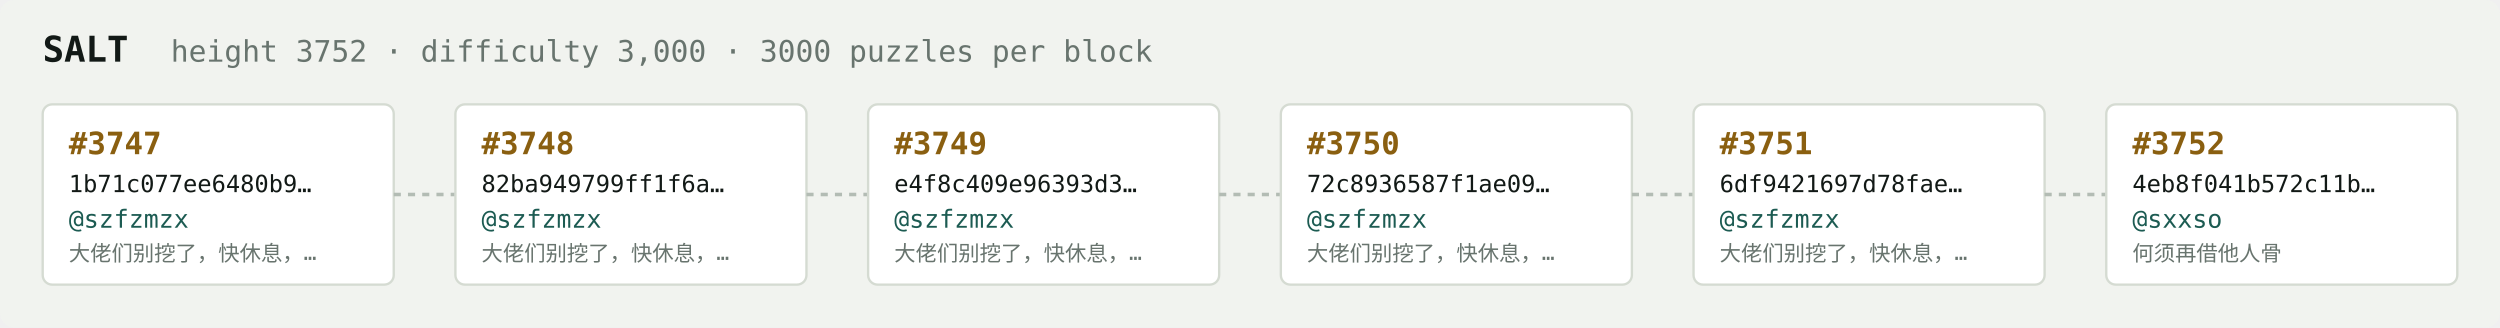
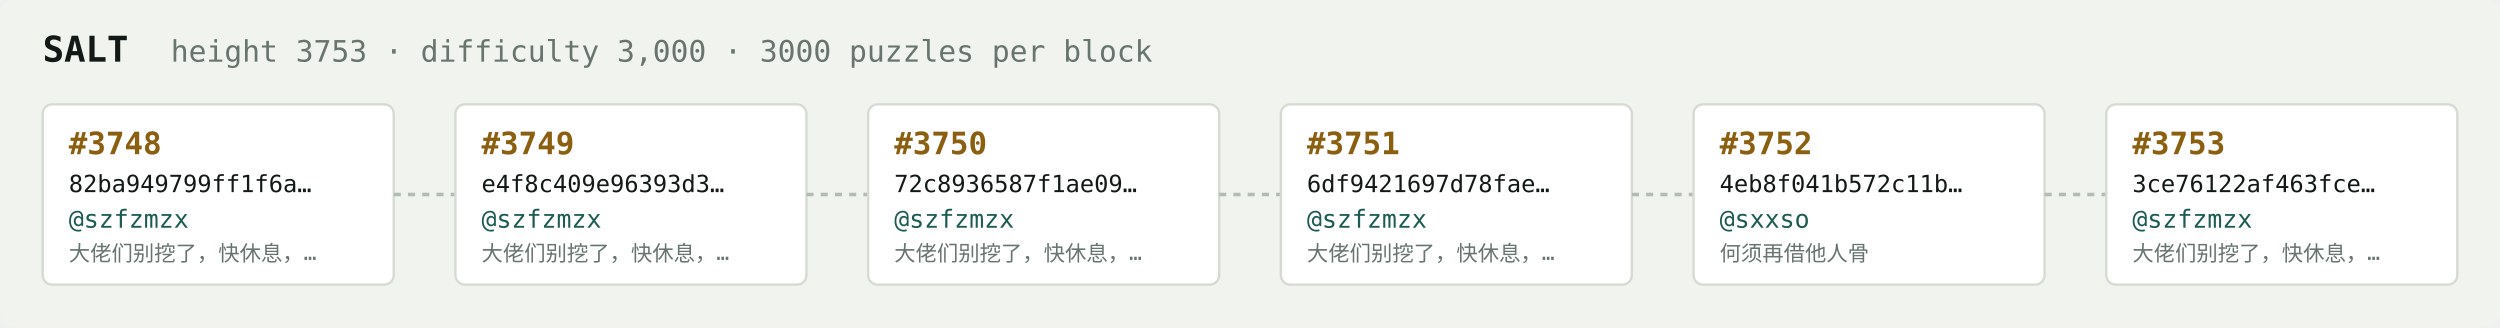
<svg xmlns="http://www.w3.org/2000/svg" width="1054" height="138" viewBox="0 0 1054 138" font-family="ui-monospace,SFMono-Regular,Menlo,monospace">
  <rect fill="#f1f3ef" width="1054" height="138" rx="6" />
  <text x="18" y="26" fill="#121916" font-size="15" font-weight="700">SALT</text>
-   <text x="72" y="26" fill="#68746e" font-size="12.5">height 3752 · difficulty 3,000 · 3000 puzzles per block</text>
+   <text x="72" y="26" fill="#68746e" font-size="12.5">height 3753 · difficulty 3,000 · 3000 puzzles per block</text>
  <rect x="18" y="44" width="148" height="76" rx="4" fill="#ffffff" stroke="#d5dbd2" stroke-width="1" />
-   <text x="29" y="65" fill="#8a5f10" font-size="13" font-weight="700">#3747</text>
-   <text x="29" y="81" fill="#121916" font-size="10">1b71c077ee6480b9…</text>
+   <text x="29" y="65" fill="#8a5f10" font-size="13" font-weight="700">#3748</text>
+   <text x="29" y="81" fill="#121916" font-size="10">82ba949799ff1f6a…</text>
  <text x="29" y="96" fill="#1c5b52" font-size="10.5">@szfzmzx</text>
  <text x="29" y="110" fill="#68746e" font-size="9">大佬们别挖了，快休息，…</text>
  <line x1="166" y1="82.0" x2="192" y2="82.0" stroke="#b3bcb4" stroke-width="1.5" stroke-dasharray="3 3" />
  <rect x="192" y="44" width="148" height="76" rx="4" fill="#ffffff" stroke="#d5dbd2" stroke-width="1" />
-   <text x="203" y="65" fill="#8a5f10" font-size="13" font-weight="700">#3748</text>
-   <text x="203" y="81" fill="#121916" font-size="10">82ba949799ff1f6a…</text>
+   <text x="203" y="65" fill="#8a5f10" font-size="13" font-weight="700">#3749</text>
+   <text x="203" y="81" fill="#121916" font-size="10">e4f8c409e96393d3…</text>
  <text x="203" y="96" fill="#1c5b52" font-size="10.5">@szfzmzx</text>
  <text x="203" y="110" fill="#68746e" font-size="9">大佬们别挖了，快休息，…</text>
  <line x1="340" y1="82.0" x2="366" y2="82.0" stroke="#b3bcb4" stroke-width="1.5" stroke-dasharray="3 3" />
  <rect x="366" y="44" width="148" height="76" rx="4" fill="#ffffff" stroke="#d5dbd2" stroke-width="1" />
-   <text x="377" y="65" fill="#8a5f10" font-size="13" font-weight="700">#3749</text>
-   <text x="377" y="81" fill="#121916" font-size="10">e4f8c409e96393d3…</text>
+   <text x="377" y="65" fill="#8a5f10" font-size="13" font-weight="700">#3750</text>
+   <text x="377" y="81" fill="#121916" font-size="10">72c8936587f1ae09…</text>
  <text x="377" y="96" fill="#1c5b52" font-size="10.5">@szfzmzx</text>
  <text x="377" y="110" fill="#68746e" font-size="9">大佬们别挖了，快休息，…</text>
  <line x1="514" y1="82.0" x2="540" y2="82.0" stroke="#b3bcb4" stroke-width="1.5" stroke-dasharray="3 3" />
  <rect x="540" y="44" width="148" height="76" rx="4" fill="#ffffff" stroke="#d5dbd2" stroke-width="1" />
-   <text x="551" y="65" fill="#8a5f10" font-size="13" font-weight="700">#3750</text>
-   <text x="551" y="81" fill="#121916" font-size="10">72c8936587f1ae09…</text>
+   <text x="551" y="65" fill="#8a5f10" font-size="13" font-weight="700">#3751</text>
+   <text x="551" y="81" fill="#121916" font-size="10">6df9421697d78fae…</text>
  <text x="551" y="96" fill="#1c5b52" font-size="10.5">@szfzmzx</text>
  <text x="551" y="110" fill="#68746e" font-size="9">大佬们别挖了，快休息，…</text>
  <line x1="688" y1="82.0" x2="714" y2="82.0" stroke="#b3bcb4" stroke-width="1.5" stroke-dasharray="3 3" />
  <rect x="714" y="44" width="148" height="76" rx="4" fill="#ffffff" stroke="#d5dbd2" stroke-width="1" />
-   <text x="725" y="65" fill="#8a5f10" font-size="13" font-weight="700">#3751</text>
-   <text x="725" y="81" fill="#121916" font-size="10">6df9421697d78fae…</text>
-   <text x="725" y="96" fill="#1c5b52" font-size="10.5">@szfzmzx</text>
-   <text x="725" y="110" fill="#68746e" font-size="9">大佬们别挖了，快休息，…</text>
+   <text x="725" y="65" fill="#8a5f10" font-size="13" font-weight="700">#3752</text>
+   <text x="725" y="81" fill="#121916" font-size="10">4eb8f041b572c11b…</text>
+   <text x="725" y="96" fill="#1c5b52" font-size="10.5">@sxxso</text>
+   <text x="725" y="110" fill="#68746e" font-size="9">何须再借他人骨</text>
  <line x1="862" y1="82.0" x2="888" y2="82.0" stroke="#b3bcb4" stroke-width="1.5" stroke-dasharray="3 3" />
  <rect x="888" y="44" width="148" height="76" rx="4" fill="#ffffff" stroke="#d5dbd2" stroke-width="1" />
-   <text x="899" y="65" fill="#8a5f10" font-size="13" font-weight="700">#3752</text>
-   <text x="899" y="81" fill="#121916" font-size="10">4eb8f041b572c11b…</text>
-   <text x="899" y="96" fill="#1c5b52" font-size="10.5">@sxxso</text>
-   <text x="899" y="110" fill="#68746e" font-size="9">何须再借他人骨</text>
+   <text x="899" y="65" fill="#8a5f10" font-size="13" font-weight="700">#3753</text>
+   <text x="899" y="81" fill="#121916" font-size="10">3ce76122af463fce…</text>
+   <text x="899" y="96" fill="#1c5b52" font-size="10.5">@szfzmzx</text>
+   <text x="899" y="110" fill="#68746e" font-size="9">大佬们别挖了，快休息，…</text>
</svg>
